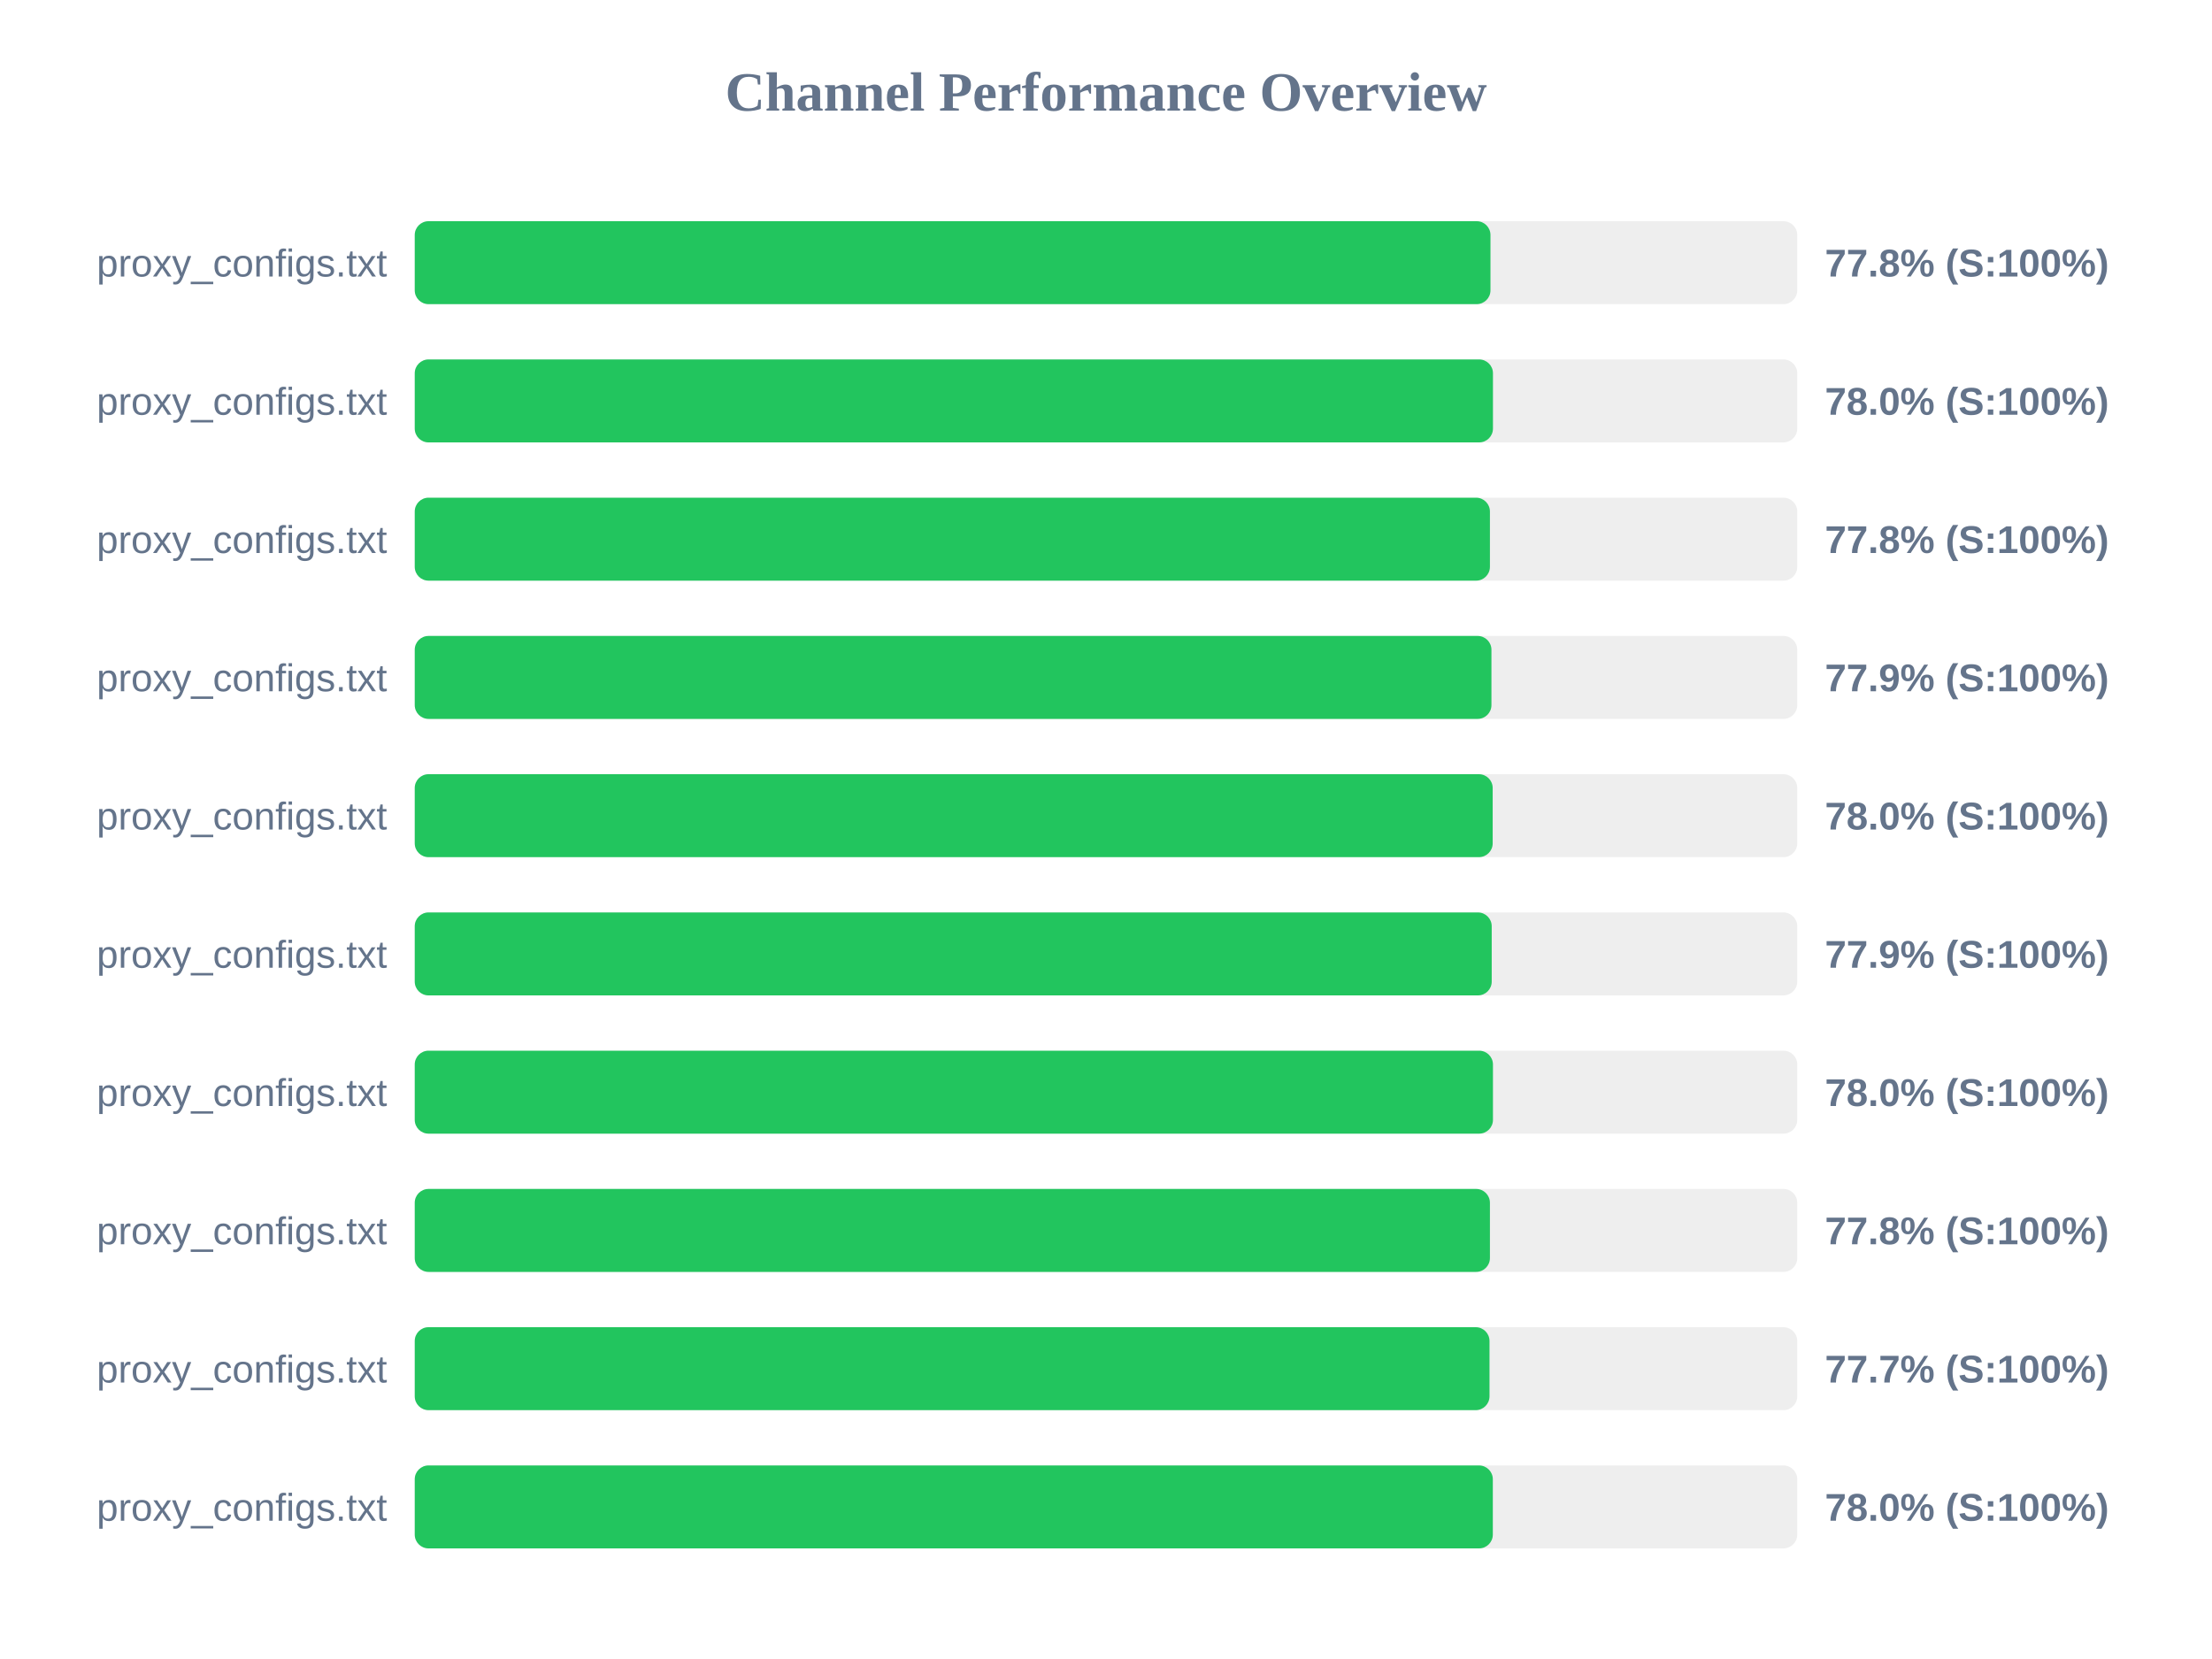
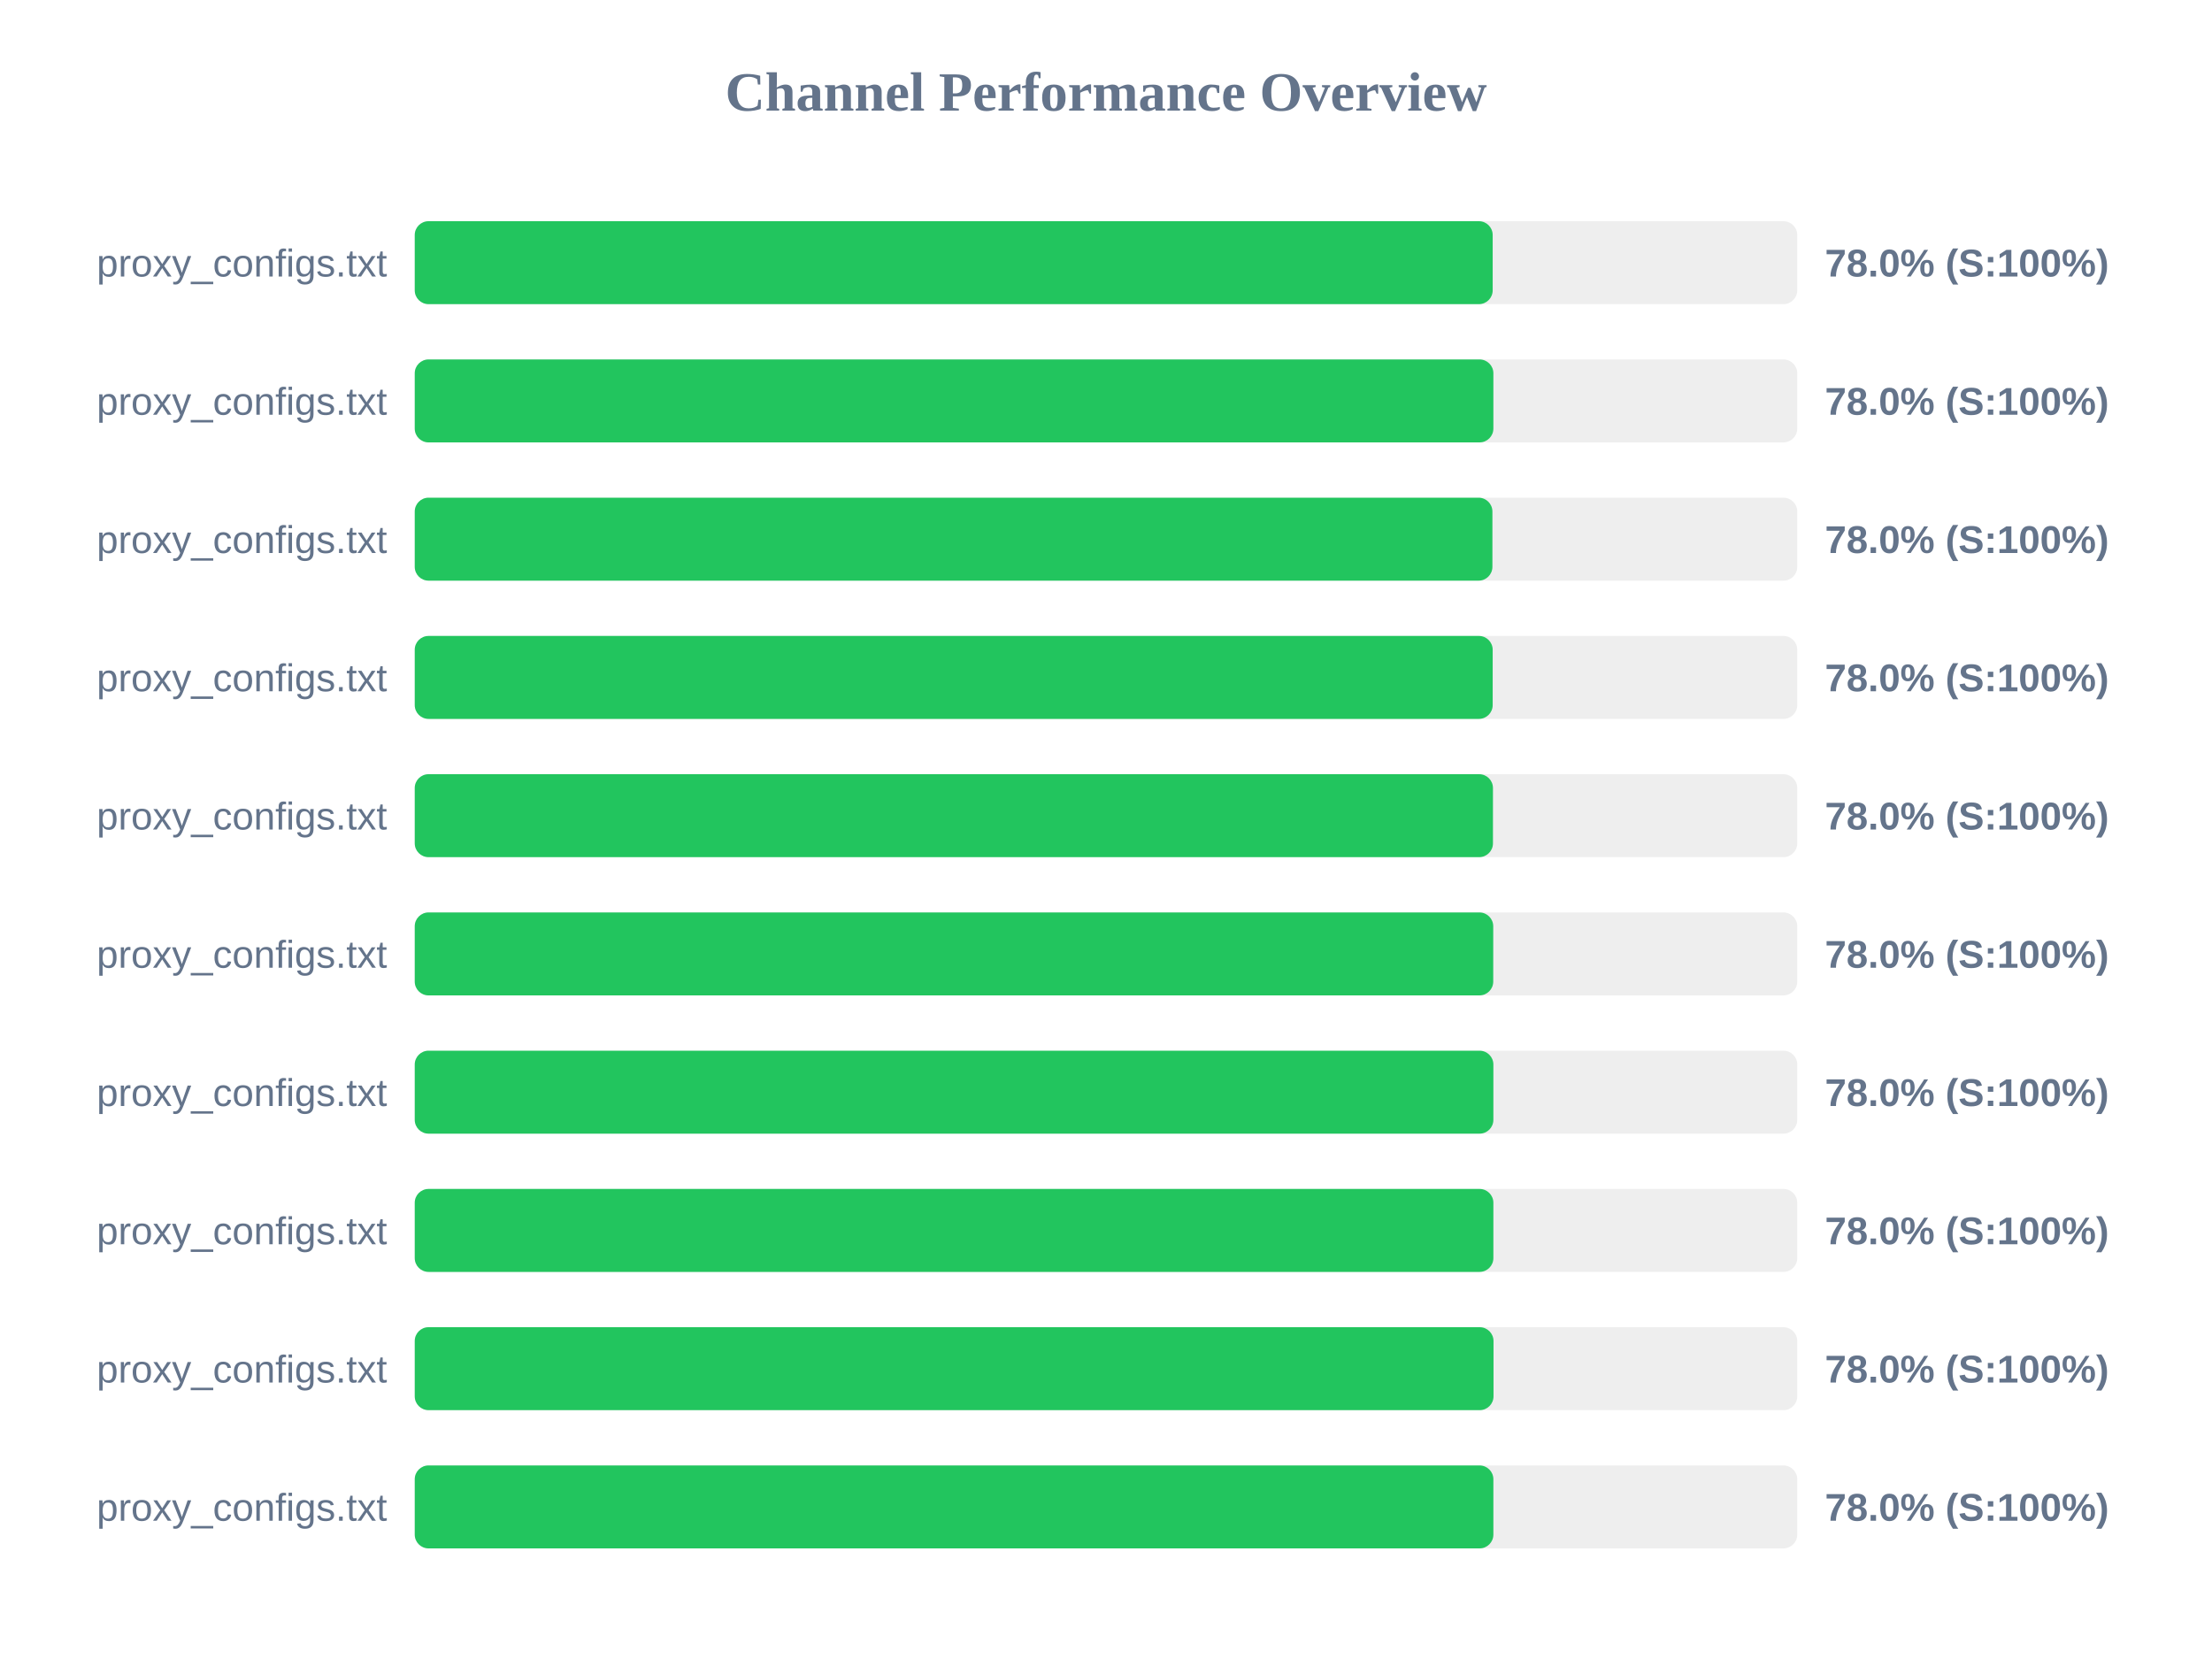
<svg xmlns="http://www.w3.org/2000/svg" width="800" height="600" version="1.1">
  <style>
        .row { font: 14px Arial; fill: #64748b; }
        .score { font: bold 14px Arial; fill: #64748b; }
    </style>
  <text x="400" y="40" text-anchor="middle" font-size="20px" font-weight="bold" fill="#64748b">Channel Performance Overview</text>
  <rect x="150" y="80" width="500" height="30" fill="#eee" rx="5" />
-   <rect x="150" y="80" width="389.05" height="30" fill="#22c55e" rx="5" />
+   <rect x="150" y="80" width="389.85" height="30" fill="#22c55e" rx="5" />
  <text x="140" y="100" text-anchor="end" class="row">proxy_configs.txt</text>
-   <text x="660" y="100" text-anchor="start" class="score">77.8% (S:100%)</text>
+   <text x="660" y="100" text-anchor="start" class="score">78.0% (S:100%)</text>
  <rect x="150" y="130" width="500" height="30" fill="#eee" rx="5" />
-   <rect x="150" y="130" width="389.95" height="30" fill="#22c55e" rx="5" />
+   <rect x="150" y="130" width="390.1" height="30" fill="#22c55e" rx="5" />
  <text x="140" y="150" text-anchor="end" class="row">proxy_configs.txt</text>
  <text x="660" y="150" text-anchor="start" class="score">78.0% (S:100%)</text>
  <rect x="150" y="180" width="500" height="30" fill="#eee" rx="5" />
-   <rect x="150" y="180" width="388.85" height="30" fill="#22c55e" rx="5" />
+   <rect x="150" y="180" width="389.75" height="30" fill="#22c55e" rx="5" />
  <text x="140" y="200" text-anchor="end" class="row">proxy_configs.txt</text>
-   <text x="660" y="200" text-anchor="start" class="score">77.8% (S:100%)</text>
+   <text x="660" y="200" text-anchor="start" class="score">78.0% (S:100%)</text>
  <rect x="150" y="230" width="500" height="30" fill="#eee" rx="5" />
-   <rect x="150" y="230" width="389.4" height="30" fill="#22c55e" rx="5" />
+   <rect x="150" y="230" width="389.85" height="30" fill="#22c55e" rx="5" />
  <text x="140" y="250" text-anchor="end" class="row">proxy_configs.txt</text>
-   <text x="660" y="250" text-anchor="start" class="score">77.9% (S:100%)</text>
+   <text x="660" y="250" text-anchor="start" class="score">78.0% (S:100%)</text>
  <rect x="150" y="280" width="500" height="30" fill="#eee" rx="5" />
-   <rect x="150" y="280" width="389.85" height="30" fill="#22c55e" rx="5" />
+   <rect x="150" y="280" width="389.95" height="30" fill="#22c55e" rx="5" />
  <text x="140" y="300" text-anchor="end" class="row">proxy_configs.txt</text>
  <text x="660" y="300" text-anchor="start" class="score">78.0% (S:100%)</text>
  <rect x="150" y="330" width="500" height="30" fill="#eee" rx="5" />
-   <rect x="150" y="330" width="389.5" height="30" fill="#22c55e" rx="5" />
+   <rect x="150" y="330" width="390.05" height="30" fill="#22c55e" rx="5" />
  <text x="140" y="350" text-anchor="end" class="row">proxy_configs.txt</text>
-   <text x="660" y="350" text-anchor="start" class="score">77.9% (S:100%)</text>
+   <text x="660" y="350" text-anchor="start" class="score">78.0% (S:100%)</text>
  <rect x="150" y="380" width="500" height="30" fill="#eee" rx="5" />
-   <rect x="150" y="380" width="389.95" height="30" fill="#22c55e" rx="5" />
+   <rect x="150" y="380" width="390.1" height="30" fill="#22c55e" rx="5" />
  <text x="140" y="400" text-anchor="end" class="row">proxy_configs.txt</text>
  <text x="660" y="400" text-anchor="start" class="score">78.0% (S:100%)</text>
  <rect x="150" y="430" width="500" height="30" fill="#eee" rx="5" />
-   <rect x="150" y="430" width="388.85" height="30" fill="#22c55e" rx="5" />
+   <rect x="150" y="430" width="390.1" height="30" fill="#22c55e" rx="5" />
  <text x="140" y="450" text-anchor="end" class="row">proxy_configs.txt</text>
-   <text x="660" y="450" text-anchor="start" class="score">77.8% (S:100%)</text>
+   <text x="660" y="450" text-anchor="start" class="score">78.0% (S:100%)</text>
  <rect x="150" y="480" width="500" height="30" fill="#eee" rx="5" />
-   <rect x="150" y="480" width="388.7" height="30" fill="#22c55e" rx="5" />
+   <rect x="150" y="480" width="390.15" height="30" fill="#22c55e" rx="5" />
  <text x="140" y="500" text-anchor="end" class="row">proxy_configs.txt</text>
-   <text x="660" y="500" text-anchor="start" class="score">77.7% (S:100%)</text>
+   <text x="660" y="500" text-anchor="start" class="score">78.0% (S:100%)</text>
  <rect x="150" y="530" width="500" height="30" fill="#eee" rx="5" />
-   <rect x="150" y="530" width="389.9" height="30" fill="#22c55e" rx="5" />
+   <rect x="150" y="530" width="390.1" height="30" fill="#22c55e" rx="5" />
  <text x="140" y="550" text-anchor="end" class="row">proxy_configs.txt</text>
  <text x="660" y="550" text-anchor="start" class="score">78.0% (S:100%)</text>
</svg>
